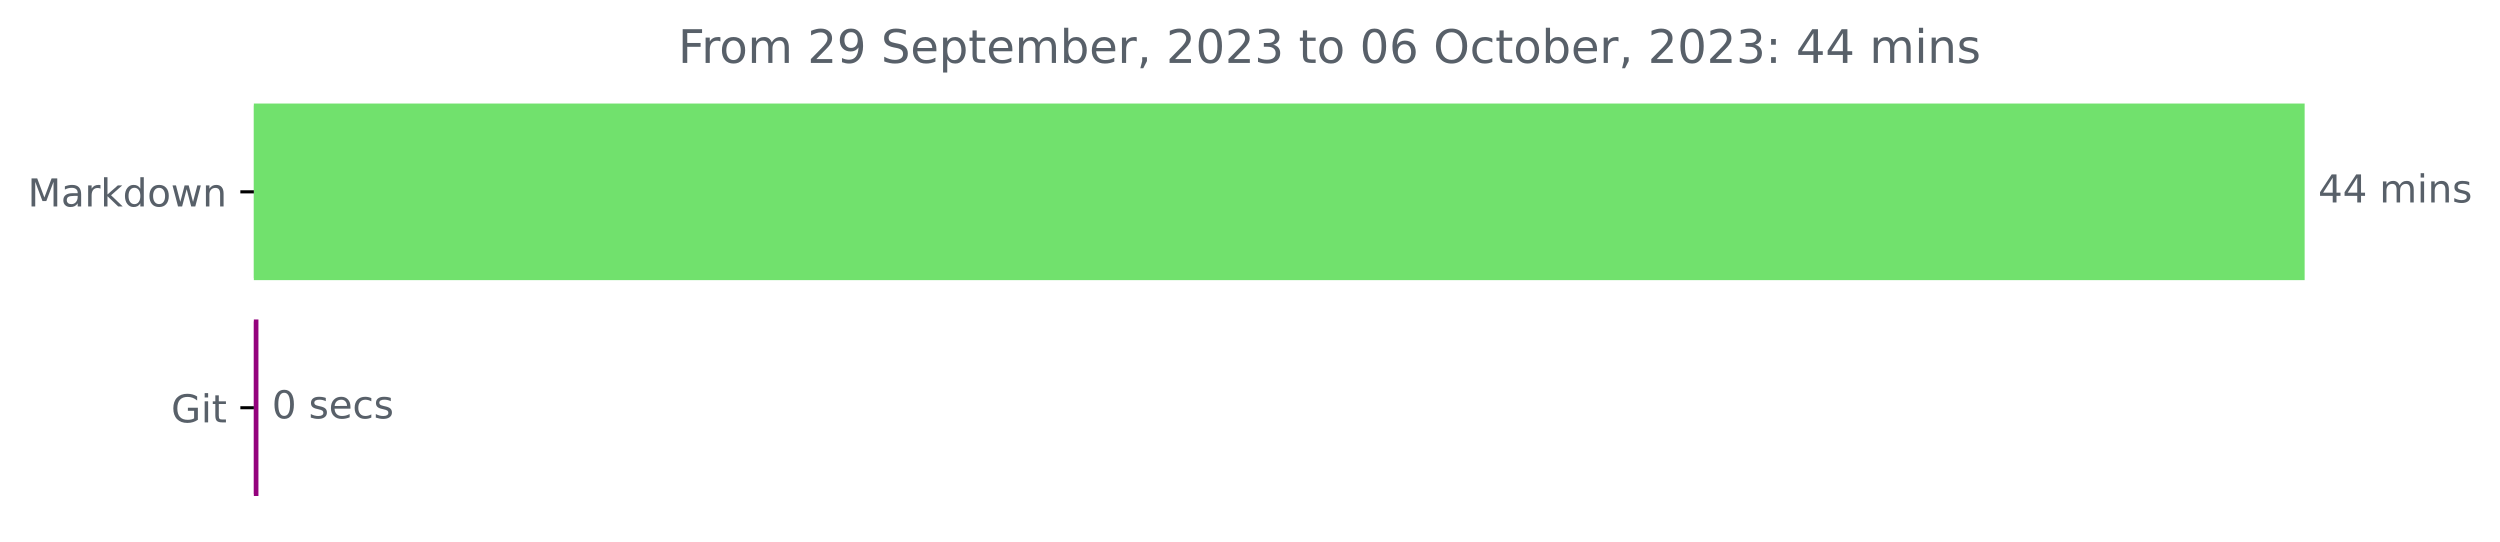
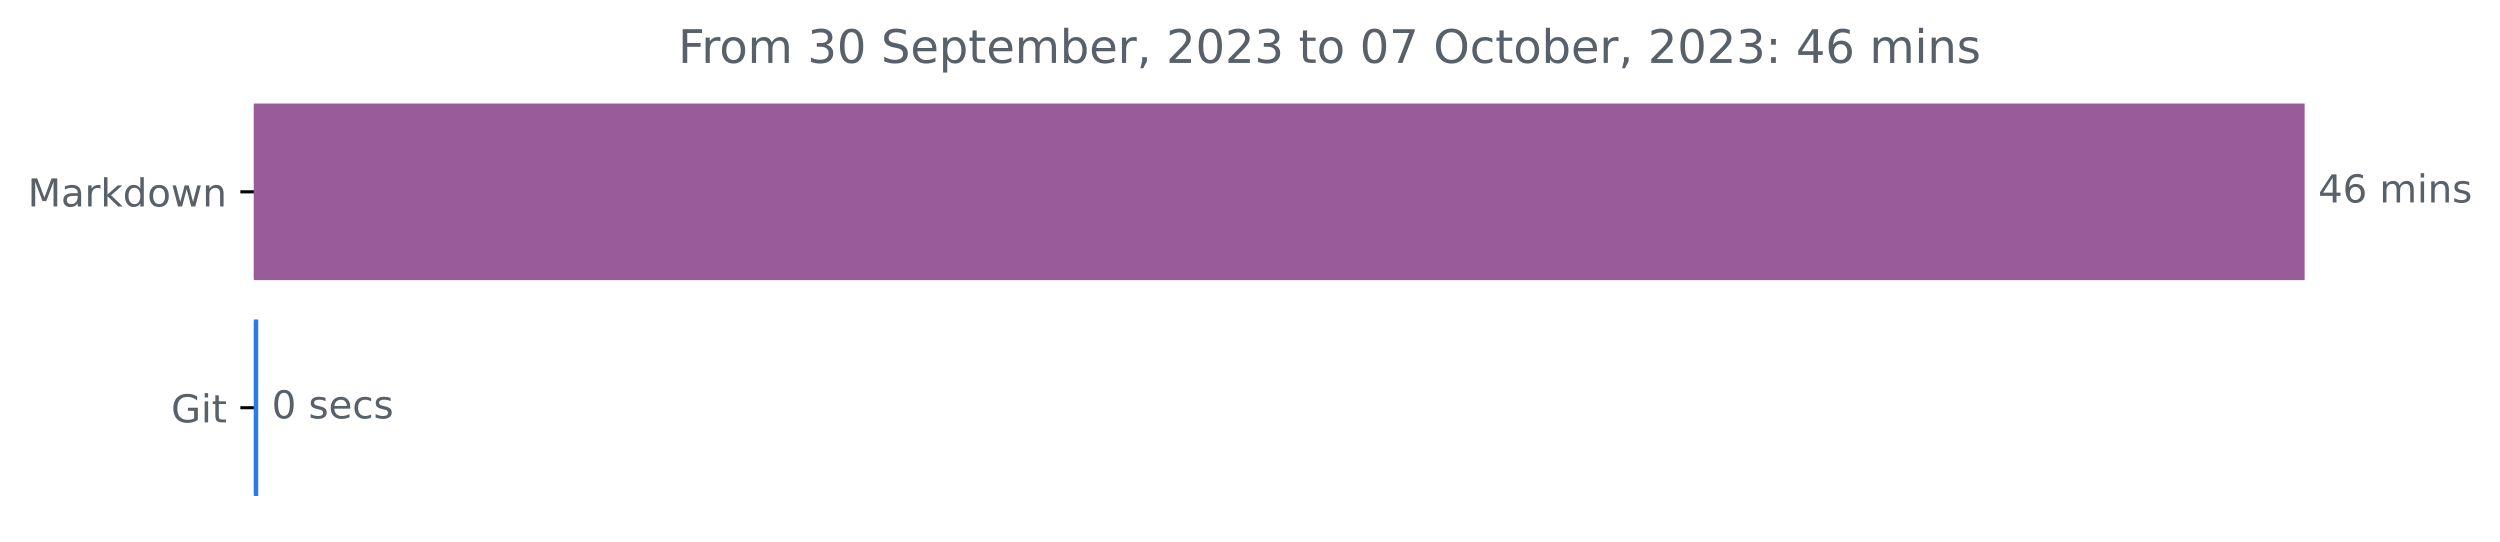
<svg xmlns="http://www.w3.org/2000/svg" xmlns:xlink="http://www.w3.org/1999/xlink" width="648.438pt" height="140.398pt" viewBox="0 0 648.438 140.398" version="1.1">
  <defs>
    <style type="text/css">*{stroke-linejoin: round; stroke-linecap: butt}</style>
  </defs>
  <g id="figure_1">
    <g id="patch_1">
      <path d="M 0 140.398  L 648.438 140.398  L 648.438 0  L 0 0  L 0 140.398  z " style="fill: none" />
    </g>
    <g id="axes_1">
      <g id="patch_2">
-         <path d="M 65.841 27.358  L 597.269 27.358  L 597.269 72.158  L 65.841 72.158  z " clip-path="url(#p7b935de22e)" style="fill: #71e16d; stroke: #71e16d; stroke-linejoin: miter" />
+         <path d="M 65.841 27.358  L 597.269 27.358  L 597.269 72.158  L 65.841 72.158  z " clip-path="url(#p27c68c6713)" style="fill: #995b9a; stroke: #995b9a; stroke-linejoin: miter" />
      </g>
      <g id="patch_3">
-         <path d="M 65.841 83.358  L 66.532 83.358  L 66.532 128.158  L 65.841 128.158  z " clip-path="url(#p7b935de22e)" style="fill: #94027d; stroke: #94027d; stroke-linejoin: miter" />
+         <path d="M 65.841 83.358  L 66.479 83.358  L 66.479 128.158  L 65.841 128.158  z " clip-path="url(#p27c68c6713)" style="fill: #287ce3; stroke: #287ce3; stroke-linejoin: miter" />
      </g>
      <g id="matplotlib.axis_1" />
      <g id="matplotlib.axis_2">
        <g id="ytick_1">
          <g id="line2d_1">
            <defs>
-               <path id="mc5b1de46eb" d="M 0 0  L -3.5 0  " style="stroke: #000000; stroke-width: 0.8" />
+               <path id="m53376ea149" d="M 0 0  L -3.5 0  " style="stroke: #000000; stroke-width: 0.8" />
            </defs>
            <g>
-               <use xlink:href="#mc5b1de46eb" x="65.841" y="49.758" style="stroke: #000000; stroke-width: 0.8" />
+               <use xlink:href="#m53376ea149" x="65.841" y="49.758" style="stroke: #000000; stroke-width: 0.8" />
            </g>
          </g>
          <g id="text_1">
            <g style="fill: #586069" transform="translate(7.2 53.55734)scale(0.1 -0.1)">
              <defs>
                <path id="DejaVuSans-4d" d="M 628 4666  L 1569 4666  L 2759 1491  L 3956 4666  L 4897 4666  L 4897 0  L 4281 0  L 4281 4097  L 3078 897  L 2444 897  L 1241 4097  L 1241 0  L 628 0  L 628 4666  z " transform="scale(0.015625)" />
                <path id="DejaVuSans-61" d="M 2194 1759  Q 1497 1759 1228 1600  Q 959 1441 959 1056  Q 959 750 1161 570  Q 1363 391 1709 391  Q 2188 391 2477 730  Q 2766 1069 2766 1631  L 2766 1759  L 2194 1759  z M 3341 1997  L 3341 0  L 2766 0  L 2766 531  Q 2569 213 2275 61  Q 1981 -91 1556 -91  Q 1019 -91 701 211  Q 384 513 384 1019  Q 384 1609 779 1909  Q 1175 2209 1959 2209  L 2766 2209  L 2766 2266  Q 2766 2663 2505 2880  Q 2244 3097 1772 3097  Q 1472 3097 1187 3025  Q 903 2953 641 2809  L 641 3341  Q 956 3463 1253 3523  Q 1550 3584 1831 3584  Q 2591 3584 2966 3190  Q 3341 2797 3341 1997  z " transform="scale(0.015625)" />
                <path id="DejaVuSans-72" d="M 2631 2963  Q 2534 3019 2420 3045  Q 2306 3072 2169 3072  Q 1681 3072 1420 2755  Q 1159 2438 1159 1844  L 1159 0  L 581 0  L 581 3500  L 1159 3500  L 1159 2956  Q 1341 3275 1631 3429  Q 1922 3584 2338 3584  Q 2397 3584 2469 3576  Q 2541 3569 2628 3553  L 2631 2963  z " transform="scale(0.015625)" />
                <path id="DejaVuSans-6b" d="M 581 4863  L 1159 4863  L 1159 1991  L 2875 3500  L 3609 3500  L 1753 1863  L 3688 0  L 2938 0  L 1159 1709  L 1159 0  L 581 0  L 581 4863  z " transform="scale(0.015625)" />
                <path id="DejaVuSans-64" d="M 2906 2969  L 2906 4863  L 3481 4863  L 3481 0  L 2906 0  L 2906 525  Q 2725 213 2448 61  Q 2172 -91 1784 -91  Q 1150 -91 751 415  Q 353 922 353 1747  Q 353 2572 751 3078  Q 1150 3584 1784 3584  Q 2172 3584 2448 3432  Q 2725 3281 2906 2969  z M 947 1747  Q 947 1113 1208 752  Q 1469 391 1925 391  Q 2381 391 2643 752  Q 2906 1113 2906 1747  Q 2906 2381 2643 2742  Q 2381 3103 1925 3103  Q 1469 3103 1208 2742  Q 947 2381 947 1747  z " transform="scale(0.015625)" />
                <path id="DejaVuSans-6f" d="M 1959 3097  Q 1497 3097 1228 2736  Q 959 2375 959 1747  Q 959 1119 1226 758  Q 1494 397 1959 397  Q 2419 397 2687 759  Q 2956 1122 2956 1747  Q 2956 2369 2687 2733  Q 2419 3097 1959 3097  z M 1959 3584  Q 2709 3584 3137 3096  Q 3566 2609 3566 1747  Q 3566 888 3137 398  Q 2709 -91 1959 -91  Q 1206 -91 779 398  Q 353 888 353 1747  Q 353 2609 779 3096  Q 1206 3584 1959 3584  z " transform="scale(0.015625)" />
                <path id="DejaVuSans-77" d="M 269 3500  L 844 3500  L 1563 769  L 2278 3500  L 2956 3500  L 3675 769  L 4391 3500  L 4966 3500  L 4050 0  L 3372 0  L 2619 2869  L 1863 0  L 1184 0  L 269 3500  z " transform="scale(0.015625)" />
                <path id="DejaVuSans-6e" d="M 3513 2113  L 3513 0  L 2938 0  L 2938 2094  Q 2938 2591 2744 2837  Q 2550 3084 2163 3084  Q 1697 3084 1428 2787  Q 1159 2491 1159 1978  L 1159 0  L 581 0  L 581 3500  L 1159 3500  L 1159 2956  Q 1366 3272 1645 3428  Q 1925 3584 2291 3584  Q 2894 3584 3203 3211  Q 3513 2838 3513 2113  z " transform="scale(0.015625)" />
              </defs>
              <use xlink:href="#DejaVuSans-4d" />
              <use xlink:href="#DejaVuSans-61" x="86.279" />
              <use xlink:href="#DejaVuSans-72" x="147.559" />
              <use xlink:href="#DejaVuSans-6b" x="188.672" />
              <use xlink:href="#DejaVuSans-64" x="246.582" />
              <use xlink:href="#DejaVuSans-6f" x="310.059" />
              <use xlink:href="#DejaVuSans-77" x="371.24" />
              <use xlink:href="#DejaVuSans-6e" x="453.027" />
            </g>
          </g>
        </g>
        <g id="ytick_2">
          <g id="line2d_2">
            <g>
-               <use xlink:href="#mc5b1de46eb" x="65.841" y="105.758" style="stroke: #000000; stroke-width: 0.8" />
+               <use xlink:href="#m53376ea149" x="65.841" y="105.758" style="stroke: #000000; stroke-width: 0.8" />
            </g>
          </g>
          <g id="text_2">
            <g style="fill: #586069" transform="translate(44.39375 109.5573)scale(0.1 -0.1)">
              <defs>
                <path id="DejaVuSans-47" d="M 3809 666  L 3809 1919  L 2778 1919  L 2778 2438  L 4434 2438  L 4434 434  Q 4069 175 3628 42  Q 3188 -91 2688 -91  Q 1594 -91 976 548  Q 359 1188 359 2328  Q 359 3472 976 4111  Q 1594 4750 2688 4750  Q 3144 4750 3555 4637  Q 3966 4525 4313 4306  L 4313 3634  Q 3963 3931 3569 4081  Q 3175 4231 2741 4231  Q 1884 4231 1454 3753  Q 1025 3275 1025 2328  Q 1025 1384 1454 906  Q 1884 428 2741 428  Q 3075 428 3337 486  Q 3600 544 3809 666  z " transform="scale(0.015625)" />
                <path id="DejaVuSans-69" d="M 603 3500  L 1178 3500  L 1178 0  L 603 0  L 603 3500  z M 603 4863  L 1178 4863  L 1178 4134  L 603 4134  L 603 4863  z " transform="scale(0.015625)" />
                <path id="DejaVuSans-74" d="M 1172 4494  L 1172 3500  L 2356 3500  L 2356 3053  L 1172 3053  L 1172 1153  Q 1172 725 1289 603  Q 1406 481 1766 481  L 2356 481  L 2356 0  L 1766 0  Q 1100 0 847 248  Q 594 497 594 1153  L 594 3053  L 172 3053  L 172 3500  L 594 3500  L 594 4494  L 1172 4494  z " transform="scale(0.015625)" />
              </defs>
              <use xlink:href="#DejaVuSans-47" />
              <use xlink:href="#DejaVuSans-69" x="77.49" />
              <use xlink:href="#DejaVuSans-74" x="105.273" />
            </g>
          </g>
        </g>
      </g>
      <g id="text_3">
        <g style="fill: #586069" transform="translate(601.2692 52.5175)scale(0.1 -0.1)">
          <defs>
            <path id="DejaVuSans-34" d="M 2419 4116  L 825 1625  L 2419 1625  L 2419 4116  z M 2253 4666  L 3047 4666  L 3047 1625  L 3713 1625  L 3713 1100  L 3047 1100  L 3047 0  L 2419 0  L 2419 1100  L 313 1100  L 313 1709  L 2253 4666  z " transform="scale(0.015625)" />
+             <path id="DejaVuSans-36" d="M 2113 2584  Q 1688 2584 1439 2293  Q 1191 2003 1191 1497  Q 1191 994 1439 701  Q 1688 409 2113 409  Q 2538 409 2786 701  Q 3034 994 3034 1497  Q 3034 2003 2786 2293  Q 2538 2584 2113 2584  z M 3366 4563  L 3366 3988  Q 3128 4100 2886 4159  Q 2644 4219 2406 4219  Q 1781 4219 1451 3797  Q 1122 3375 1075 2522  Q 1259 2794 1537 2939  Q 1816 3084 2150 3084  Q 2853 3084 3261 2657  Q 3669 2231 3669 1497  Q 3669 778 3244 343  Q 2819 -91 2113 -91  Q 1303 -91 875 529  Q 447 1150 447 2328  Q 447 3434 972 4092  Q 1497 4750 2381 4750  Q 2619 4750 2861 4703  Q 3103 4656 3366 4563  z " transform="scale(0.015625)" />
            <path id="DejaVuSans-20" transform="scale(0.015625)" />
            <path id="DejaVuSans-6d" d="M 3328 2828  Q 3544 3216 3844 3400  Q 4144 3584 4550 3584  Q 5097 3584 5394 3201  Q 5691 2819 5691 2113  L 5691 0  L 5113 0  L 5113 2094  Q 5113 2597 4934 2840  Q 4756 3084 4391 3084  Q 3944 3084 3684 2787  Q 3425 2491 3425 1978  L 3425 0  L 2847 0  L 2847 2094  Q 2847 2600 2669 2842  Q 2491 3084 2119 3084  Q 1678 3084 1418 2786  Q 1159 2488 1159 1978  L 1159 0  L 581 0  L 581 3500  L 1159 3500  L 1159 2956  Q 1356 3278 1631 3431  Q 1906 3584 2284 3584  Q 2666 3584 2933 3390  Q 3200 3197 3328 2828  z " transform="scale(0.015625)" />
            <path id="DejaVuSans-73" d="M 2834 3397  L 2834 2853  Q 2591 2978 2328 3040  Q 2066 3103 1784 3103  Q 1356 3103 1142 2972  Q 928 2841 928 2578  Q 928 2378 1081 2264  Q 1234 2150 1697 2047  L 1894 2003  Q 2506 1872 2764 1633  Q 3022 1394 3022 966  Q 3022 478 2636 193  Q 2250 -91 1575 -91  Q 1294 -91 989 -36  Q 684 19 347 128  L 347 722  Q 666 556 975 473  Q 1284 391 1588 391  Q 1994 391 2212 530  Q 2431 669 2431 922  Q 2431 1156 2273 1281  Q 2116 1406 1581 1522  L 1381 1569  Q 847 1681 609 1914  Q 372 2147 372 2553  Q 372 3047 722 3315  Q 1072 3584 1716 3584  Q 2034 3584 2315 3537  Q 2597 3491 2834 3397  z " transform="scale(0.015625)" />
          </defs>
          <use xlink:href="#DejaVuSans-34" />
-           <use xlink:href="#DejaVuSans-34" x="63.623" />
+           <use xlink:href="#DejaVuSans-36" x="63.623" />
          <use xlink:href="#DejaVuSans-20" x="127.246" />
          <use xlink:href="#DejaVuSans-6d" x="159.033" />
          <use xlink:href="#DejaVuSans-69" x="256.445" />
          <use xlink:href="#DejaVuSans-6e" x="284.229" />
          <use xlink:href="#DejaVuSans-73" x="347.607" />
        </g>
      </g>
      <g id="text_4">
-         <g style="fill: #586069" transform="translate(70.53238 108.5175)scale(0.1 -0.1)">
+         <g style="fill: #586069" transform="translate(70.47911 108.5175)scale(0.1 -0.1)">
          <defs>
            <path id="DejaVuSans-30" d="M 2034 4250  Q 1547 4250 1301 3770  Q 1056 3291 1056 2328  Q 1056 1369 1301 889  Q 1547 409 2034 409  Q 2525 409 2770 889  Q 3016 1369 3016 2328  Q 3016 3291 2770 3770  Q 2525 4250 2034 4250  z M 2034 4750  Q 2819 4750 3233 4129  Q 3647 3509 3647 2328  Q 3647 1150 3233 529  Q 2819 -91 2034 -91  Q 1250 -91 836 529  Q 422 1150 422 2328  Q 422 3509 836 4129  Q 1250 4750 2034 4750  z " transform="scale(0.015625)" />
            <path id="DejaVuSans-65" d="M 3597 1894  L 3597 1613  L 953 1613  Q 991 1019 1311 708  Q 1631 397 2203 397  Q 2534 397 2845 478  Q 3156 559 3463 722  L 3463 178  Q 3153 47 2828 -22  Q 2503 -91 2169 -91  Q 1331 -91 842 396  Q 353 884 353 1716  Q 353 2575 817 3079  Q 1281 3584 2069 3584  Q 2775 3584 3186 3129  Q 3597 2675 3597 1894  z M 3022 2063  Q 3016 2534 2758 2815  Q 2500 3097 2075 3097  Q 1594 3097 1305 2825  Q 1016 2553 972 2059  L 3022 2063  z " transform="scale(0.015625)" />
            <path id="DejaVuSans-63" d="M 3122 3366  L 3122 2828  Q 2878 2963 2633 3030  Q 2388 3097 2138 3097  Q 1578 3097 1268 2742  Q 959 2388 959 1747  Q 959 1106 1268 751  Q 1578 397 2138 397  Q 2388 397 2633 464  Q 2878 531 3122 666  L 3122 134  Q 2881 22 2623 -34  Q 2366 -91 2075 -91  Q 1284 -91 818 406  Q 353 903 353 1747  Q 353 2603 823 3093  Q 1294 3584 2113 3584  Q 2378 3584 2631 3529  Q 2884 3475 3122 3366  z " transform="scale(0.015625)" />
          </defs>
          <use xlink:href="#DejaVuSans-30" />
          <use xlink:href="#DejaVuSans-20" x="63.623" />
          <use xlink:href="#DejaVuSans-73" x="95.41" />
          <use xlink:href="#DejaVuSans-65" x="147.51" />
          <use xlink:href="#DejaVuSans-63" x="209.033" />
          <use xlink:href="#DejaVuSans-73" x="264.014" />
        </g>
      </g>
      <g id="text_5">
        <g style="fill: #586069" transform="translate(175.8938 16.31812)scale(0.12 -0.12)">
          <defs>
            <path id="DejaVuSans-46" d="M 628 4666  L 3309 4666  L 3309 4134  L 1259 4134  L 1259 2759  L 3109 2759  L 3109 2228  L 1259 2228  L 1259 0  L 628 0  L 628 4666  z " transform="scale(0.015625)" />
-             <path id="DejaVuSans-32" d="M 1228 531  L 3431 531  L 3431 0  L 469 0  L 469 531  Q 828 903 1448 1529  Q 2069 2156 2228 2338  Q 2531 2678 2651 2914  Q 2772 3150 2772 3378  Q 2772 3750 2511 3984  Q 2250 4219 1831 4219  Q 1534 4219 1204 4116  Q 875 4013 500 3803  L 500 4441  Q 881 4594 1212 4672  Q 1544 4750 1819 4750  Q 2544 4750 2975 4387  Q 3406 4025 3406 3419  Q 3406 3131 3298 2873  Q 3191 2616 2906 2266  Q 2828 2175 2409 1742  Q 1991 1309 1228 531  z " transform="scale(0.015625)" />
-             <path id="DejaVuSans-39" d="M 703 97  L 703 672  Q 941 559 1184 500  Q 1428 441 1663 441  Q 2288 441 2617 861  Q 2947 1281 2994 2138  Q 2813 1869 2534 1725  Q 2256 1581 1919 1581  Q 1219 1581 811 2004  Q 403 2428 403 3163  Q 403 3881 828 4315  Q 1253 4750 1959 4750  Q 2769 4750 3195 4129  Q 3622 3509 3622 2328  Q 3622 1225 3098 567  Q 2575 -91 1691 -91  Q 1453 -91 1209 -44  Q 966 3 703 97  z M 1959 2075  Q 2384 2075 2632 2365  Q 2881 2656 2881 3163  Q 2881 3666 2632 3958  Q 2384 4250 1959 4250  Q 1534 4250 1286 3958  Q 1038 3666 1038 3163  Q 1038 2656 1286 2365  Q 1534 2075 1959 2075  z " transform="scale(0.015625)" />
+             <path id="DejaVuSans-33" d="M 2597 2516  Q 3050 2419 3304 2112  Q 3559 1806 3559 1356  Q 3559 666 3084 287  Q 2609 -91 1734 -91  Q 1441 -91 1130 -33  Q 819 25 488 141  L 488 750  Q 750 597 1062 519  Q 1375 441 1716 441  Q 2309 441 2620 675  Q 2931 909 2931 1356  Q 2931 1769 2642 2001  Q 2353 2234 1838 2234  L 1294 2234  L 1294 2753  L 1863 2753  Q 2328 2753 2575 2939  Q 2822 3125 2822 3475  Q 2822 3834 2567 4026  Q 2313 4219 1838 4219  Q 1578 4219 1281 4162  Q 984 4106 628 3988  L 628 4550  Q 988 4650 1302 4700  Q 1616 4750 1894 4750  Q 2613 4750 3031 4423  Q 3450 4097 3450 3541  Q 3450 3153 3228 2886  Q 3006 2619 2597 2516  z " transform="scale(0.015625)" />
            <path id="DejaVuSans-53" d="M 3425 4513  L 3425 3897  Q 3066 4069 2747 4153  Q 2428 4238 2131 4238  Q 1616 4238 1336 4038  Q 1056 3838 1056 3469  Q 1056 3159 1242 3001  Q 1428 2844 1947 2747  L 2328 2669  Q 3034 2534 3370 2195  Q 3706 1856 3706 1288  Q 3706 609 3251 259  Q 2797 -91 1919 -91  Q 1588 -91 1214 -16  Q 841 59 441 206  L 441 856  Q 825 641 1194 531  Q 1563 422 1919 422  Q 2459 422 2753 634  Q 3047 847 3047 1241  Q 3047 1584 2836 1778  Q 2625 1972 2144 2069  L 1759 2144  Q 1053 2284 737 2584  Q 422 2884 422 3419  Q 422 4038 858 4394  Q 1294 4750 2059 4750  Q 2388 4750 2728 4690  Q 3069 4631 3425 4513  z " transform="scale(0.015625)" />
            <path id="DejaVuSans-70" d="M 1159 525  L 1159 -1331  L 581 -1331  L 581 3500  L 1159 3500  L 1159 2969  Q 1341 3281 1617 3432  Q 1894 3584 2278 3584  Q 2916 3584 3314 3078  Q 3713 2572 3713 1747  Q 3713 922 3314 415  Q 2916 -91 2278 -91  Q 1894 -91 1617 61  Q 1341 213 1159 525  z M 3116 1747  Q 3116 2381 2855 2742  Q 2594 3103 2138 3103  Q 1681 3103 1420 2742  Q 1159 2381 1159 1747  Q 1159 1113 1420 752  Q 1681 391 2138 391  Q 2594 391 2855 752  Q 3116 1113 3116 1747  z " transform="scale(0.015625)" />
            <path id="DejaVuSans-62" d="M 3116 1747  Q 3116 2381 2855 2742  Q 2594 3103 2138 3103  Q 1681 3103 1420 2742  Q 1159 2381 1159 1747  Q 1159 1113 1420 752  Q 1681 391 2138 391  Q 2594 391 2855 752  Q 3116 1113 3116 1747  z M 1159 2969  Q 1341 3281 1617 3432  Q 1894 3584 2278 3584  Q 2916 3584 3314 3078  Q 3713 2572 3713 1747  Q 3713 922 3314 415  Q 2916 -91 2278 -91  Q 1894 -91 1617 61  Q 1341 213 1159 525  L 1159 0  L 581 0  L 581 4863  L 1159 4863  L 1159 2969  z " transform="scale(0.015625)" />
            <path id="DejaVuSans-2c" d="M 750 794  L 1409 794  L 1409 256  L 897 -744  L 494 -744  L 750 256  L 750 794  z " transform="scale(0.015625)" />
-             <path id="DejaVuSans-33" d="M 2597 2516  Q 3050 2419 3304 2112  Q 3559 1806 3559 1356  Q 3559 666 3084 287  Q 2609 -91 1734 -91  Q 1441 -91 1130 -33  Q 819 25 488 141  L 488 750  Q 750 597 1062 519  Q 1375 441 1716 441  Q 2309 441 2620 675  Q 2931 909 2931 1356  Q 2931 1769 2642 2001  Q 2353 2234 1838 2234  L 1294 2234  L 1294 2753  L 1863 2753  Q 2328 2753 2575 2939  Q 2822 3125 2822 3475  Q 2822 3834 2567 4026  Q 2313 4219 1838 4219  Q 1578 4219 1281 4162  Q 984 4106 628 3988  L 628 4550  Q 988 4650 1302 4700  Q 1616 4750 1894 4750  Q 2613 4750 3031 4423  Q 3450 4097 3450 3541  Q 3450 3153 3228 2886  Q 3006 2619 2597 2516  z " transform="scale(0.015625)" />
-             <path id="DejaVuSans-36" d="M 2113 2584  Q 1688 2584 1439 2293  Q 1191 2003 1191 1497  Q 1191 994 1439 701  Q 1688 409 2113 409  Q 2538 409 2786 701  Q 3034 994 3034 1497  Q 3034 2003 2786 2293  Q 2538 2584 2113 2584  z M 3366 4563  L 3366 3988  Q 3128 4100 2886 4159  Q 2644 4219 2406 4219  Q 1781 4219 1451 3797  Q 1122 3375 1075 2522  Q 1259 2794 1537 2939  Q 1816 3084 2150 3084  Q 2853 3084 3261 2657  Q 3669 2231 3669 1497  Q 3669 778 3244 343  Q 2819 -91 2113 -91  Q 1303 -91 875 529  Q 447 1150 447 2328  Q 447 3434 972 4092  Q 1497 4750 2381 4750  Q 2619 4750 2861 4703  Q 3103 4656 3366 4563  z " transform="scale(0.015625)" />
+             <path id="DejaVuSans-32" d="M 1228 531  L 3431 531  L 3431 0  L 469 0  L 469 531  Q 828 903 1448 1529  Q 2069 2156 2228 2338  Q 2531 2678 2651 2914  Q 2772 3150 2772 3378  Q 2772 3750 2511 3984  Q 2250 4219 1831 4219  Q 1534 4219 1204 4116  Q 875 4013 500 3803  L 500 4441  Q 881 4594 1212 4672  Q 1544 4750 1819 4750  Q 2544 4750 2975 4387  Q 3406 4025 3406 3419  Q 3406 3131 3298 2873  Q 3191 2616 2906 2266  Q 2828 2175 2409 1742  Q 1991 1309 1228 531  z " transform="scale(0.015625)" />
+             <path id="DejaVuSans-37" d="M 525 4666  L 3525 4666  L 3525 4397  L 1831 0  L 1172 0  L 2766 4134  L 525 4134  L 525 4666  z " transform="scale(0.015625)" />
            <path id="DejaVuSans-4f" d="M 2522 4238  Q 1834 4238 1429 3725  Q 1025 3213 1025 2328  Q 1025 1447 1429 934  Q 1834 422 2522 422  Q 3209 422 3611 934  Q 4013 1447 4013 2328  Q 4013 3213 3611 3725  Q 3209 4238 2522 4238  z M 2522 4750  Q 3503 4750 4090 4092  Q 4678 3434 4678 2328  Q 4678 1225 4090 567  Q 3503 -91 2522 -91  Q 1538 -91 948 565  Q 359 1222 359 2328  Q 359 3434 948 4092  Q 1538 4750 2522 4750  z " transform="scale(0.015625)" />
            <path id="DejaVuSans-3a" d="M 750 794  L 1409 794  L 1409 0  L 750 0  L 750 794  z M 750 3309  L 1409 3309  L 1409 2516  L 750 2516  L 750 3309  z " transform="scale(0.015625)" />
          </defs>
          <use xlink:href="#DejaVuSans-46" />
          <use xlink:href="#DejaVuSans-72" x="50.27" />
          <use xlink:href="#DejaVuSans-6f" x="89.133" />
          <use xlink:href="#DejaVuSans-6d" x="150.314" />
          <use xlink:href="#DejaVuSans-20" x="247.727" />
-           <use xlink:href="#DejaVuSans-32" x="279.514" />
-           <use xlink:href="#DejaVuSans-39" x="343.137" />
+           <use xlink:href="#DejaVuSans-33" x="279.514" />
+           <use xlink:href="#DejaVuSans-30" x="343.137" />
          <use xlink:href="#DejaVuSans-20" x="406.76" />
          <use xlink:href="#DejaVuSans-53" x="438.547" />
          <use xlink:href="#DejaVuSans-65" x="502.023" />
          <use xlink:href="#DejaVuSans-70" x="563.547" />
          <use xlink:href="#DejaVuSans-74" x="627.023" />
          <use xlink:href="#DejaVuSans-65" x="666.232" />
          <use xlink:href="#DejaVuSans-6d" x="727.756" />
          <use xlink:href="#DejaVuSans-62" x="825.168" />
          <use xlink:href="#DejaVuSans-65" x="888.645" />
          <use xlink:href="#DejaVuSans-72" x="950.168" />
          <use xlink:href="#DejaVuSans-2c" x="991.281" />
          <use xlink:href="#DejaVuSans-20" x="1023.068" />
          <use xlink:href="#DejaVuSans-32" x="1054.855" />
          <use xlink:href="#DejaVuSans-30" x="1118.479" />
          <use xlink:href="#DejaVuSans-32" x="1182.102" />
          <use xlink:href="#DejaVuSans-33" x="1245.725" />
          <use xlink:href="#DejaVuSans-20" x="1309.348" />
          <use xlink:href="#DejaVuSans-74" x="1341.135" />
          <use xlink:href="#DejaVuSans-6f" x="1380.344" />
          <use xlink:href="#DejaVuSans-20" x="1441.525" />
          <use xlink:href="#DejaVuSans-30" x="1473.312" />
-           <use xlink:href="#DejaVuSans-36" x="1536.936" />
+           <use xlink:href="#DejaVuSans-37" x="1536.936" />
          <use xlink:href="#DejaVuSans-20" x="1600.559" />
          <use xlink:href="#DejaVuSans-4f" x="1632.346" />
          <use xlink:href="#DejaVuSans-63" x="1711.057" />
          <use xlink:href="#DejaVuSans-74" x="1766.037" />
          <use xlink:href="#DejaVuSans-6f" x="1805.246" />
          <use xlink:href="#DejaVuSans-62" x="1866.428" />
          <use xlink:href="#DejaVuSans-65" x="1929.904" />
          <use xlink:href="#DejaVuSans-72" x="1991.428" />
          <use xlink:href="#DejaVuSans-2c" x="2032.541" />
          <use xlink:href="#DejaVuSans-20" x="2064.328" />
          <use xlink:href="#DejaVuSans-32" x="2096.115" />
          <use xlink:href="#DejaVuSans-30" x="2159.738" />
          <use xlink:href="#DejaVuSans-32" x="2223.361" />
          <use xlink:href="#DejaVuSans-33" x="2286.984" />
          <use xlink:href="#DejaVuSans-3a" x="2350.607" />
          <use xlink:href="#DejaVuSans-20" x="2384.299" />
          <use xlink:href="#DejaVuSans-34" x="2416.086" />
-           <use xlink:href="#DejaVuSans-34" x="2479.709" />
+           <use xlink:href="#DejaVuSans-36" x="2479.709" />
          <use xlink:href="#DejaVuSans-20" x="2543.332" />
          <use xlink:href="#DejaVuSans-6d" x="2575.119" />
          <use xlink:href="#DejaVuSans-69" x="2672.531" />
          <use xlink:href="#DejaVuSans-6e" x="2700.314" />
          <use xlink:href="#DejaVuSans-73" x="2763.693" />
        </g>
      </g>
    </g>
  </g>
  <defs>
-     <clipPath id="p7b935de22e">
+     <clipPath id="p27c68c6713">
      <rect x="65.841" y="22.318" width="558" height="110.88" />
    </clipPath>
  </defs>
</svg>
